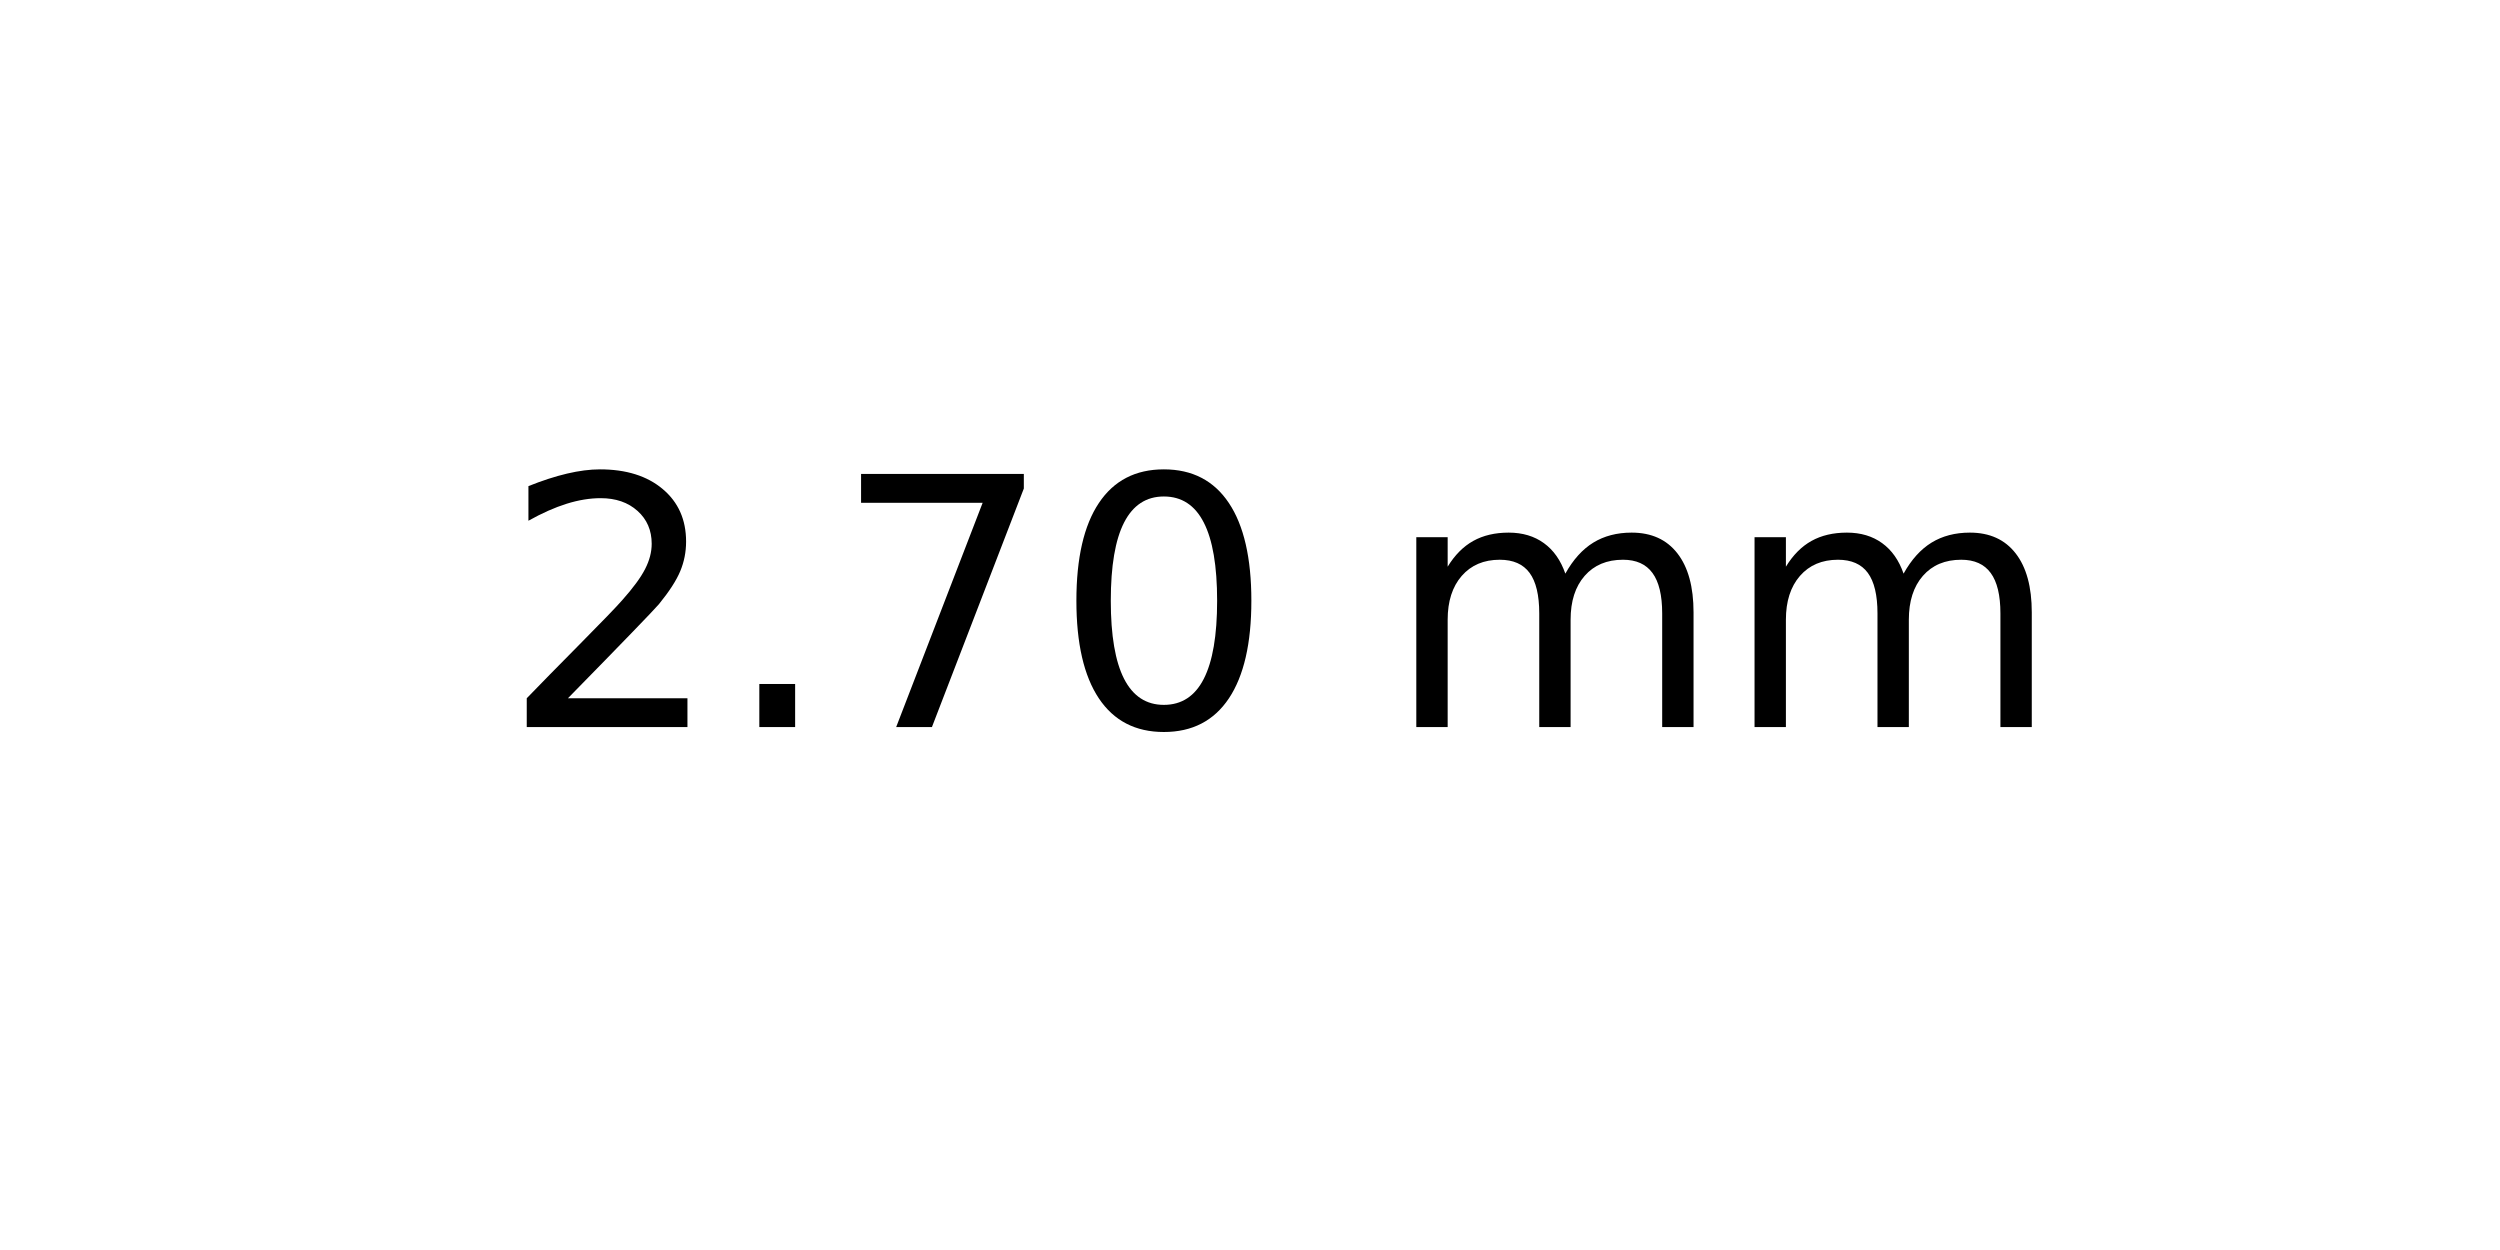
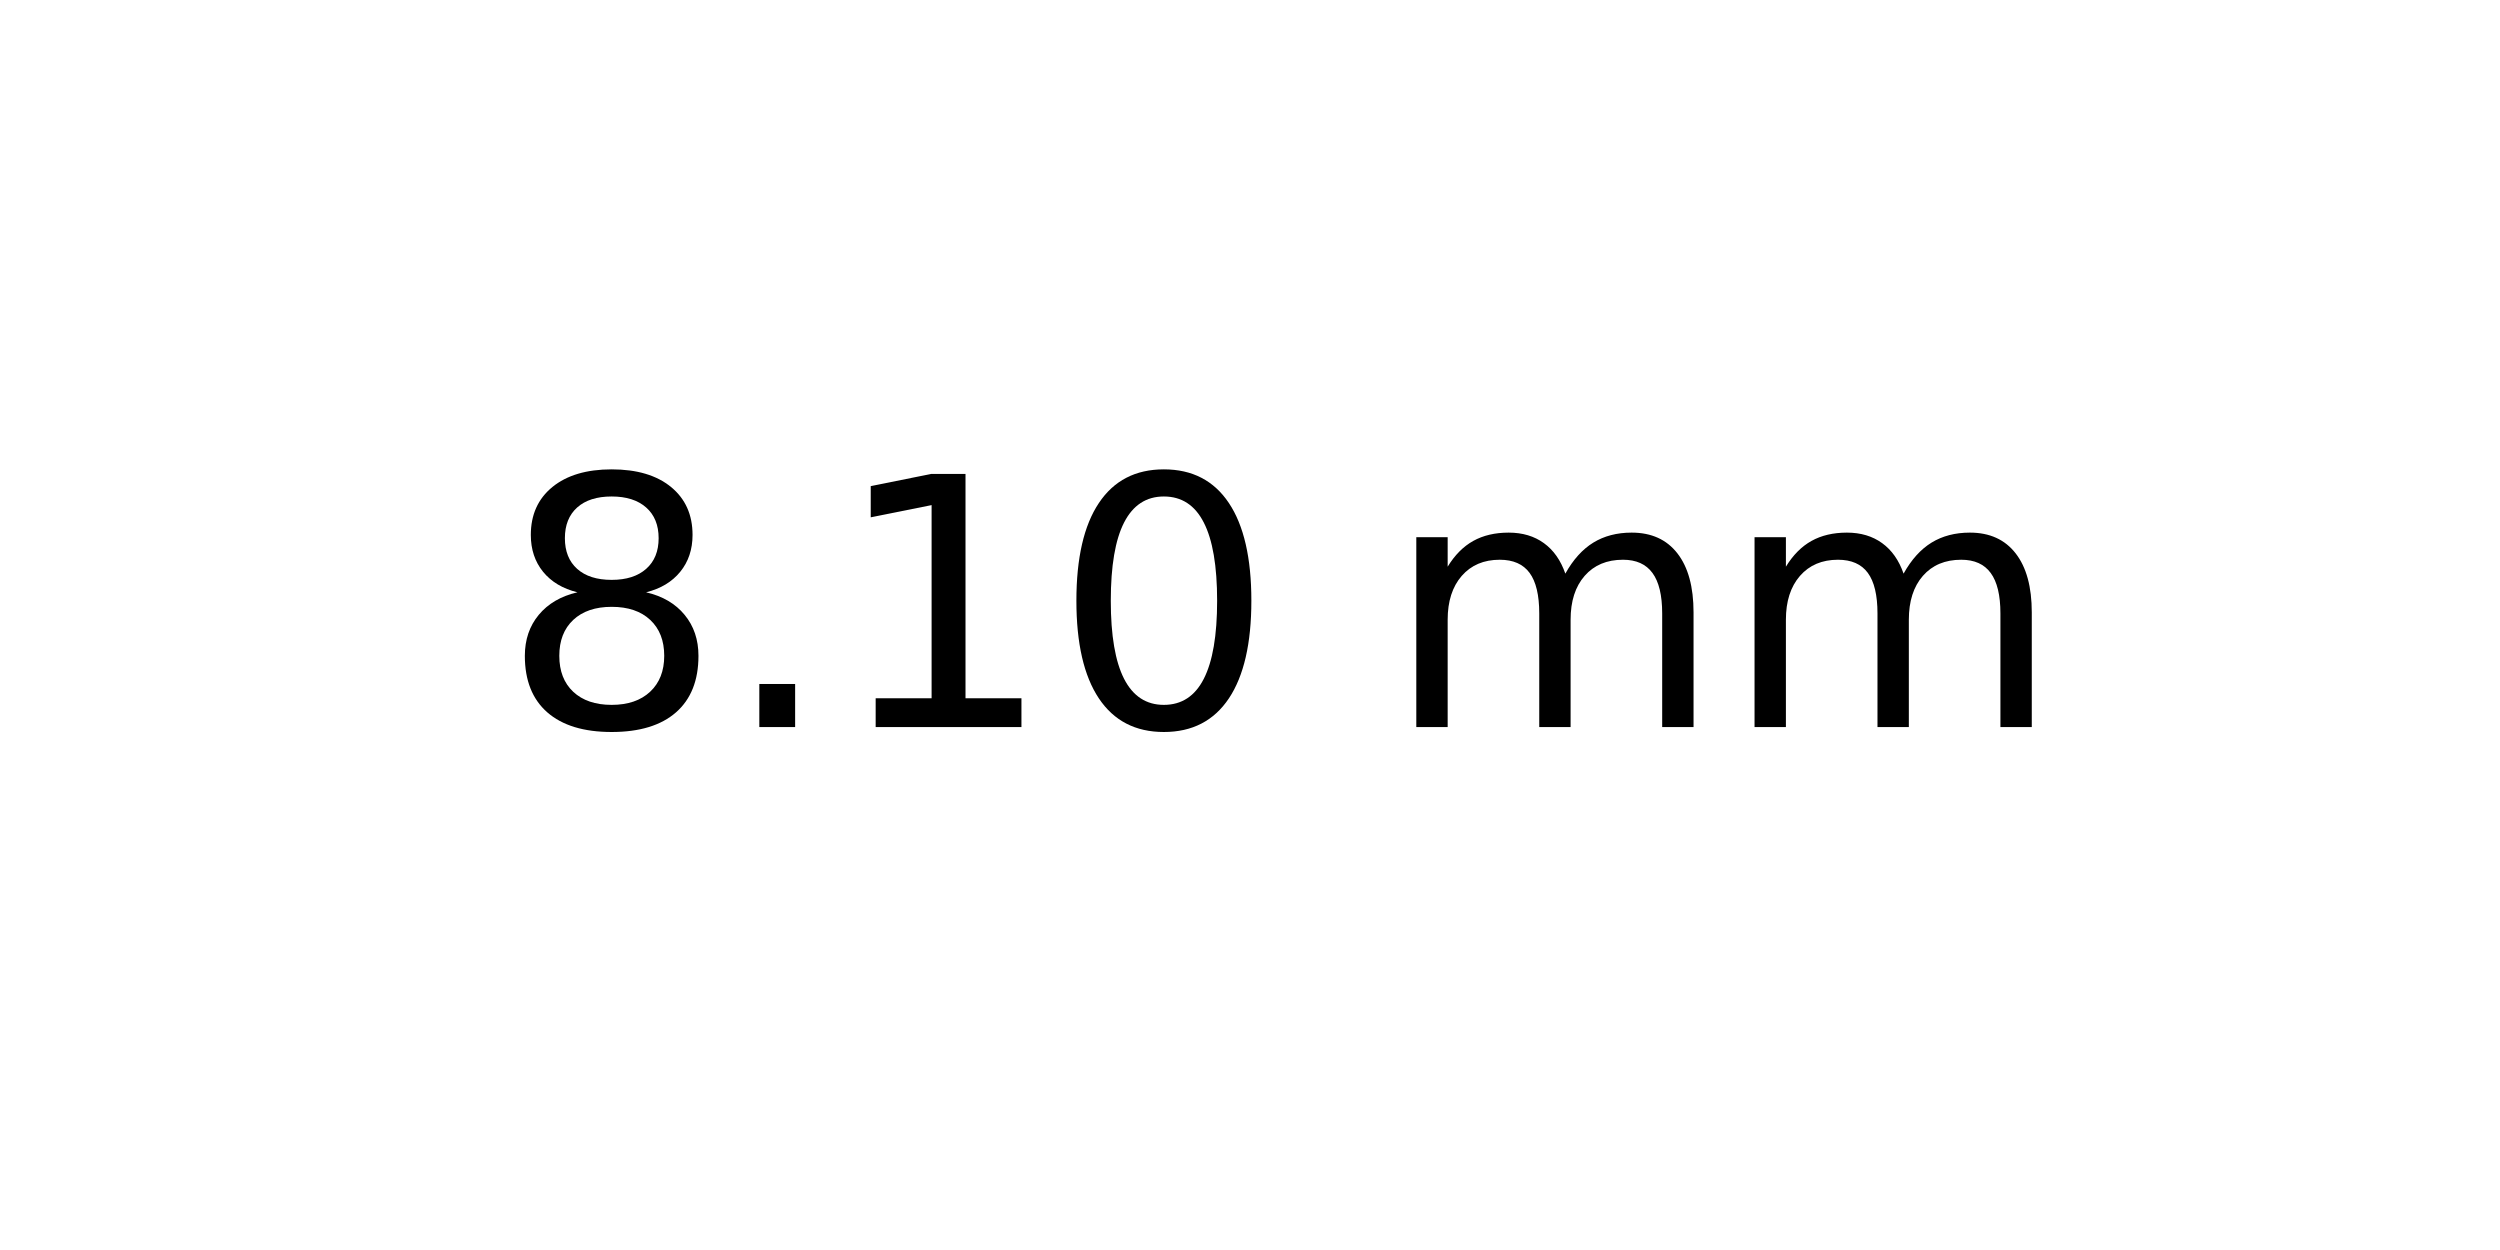
<svg xmlns="http://www.w3.org/2000/svg" xmlns:xlink="http://www.w3.org/1999/xlink" width="72pt" height="36pt" viewBox="0 0 72 36" version="1.1">
  <defs>
    <style type="text/css">*{stroke-linejoin: round; stroke-linecap: butt}</style>
  </defs>
  <g id="figure_1">
    <g id="axes_1">
      <g id="text_1">
        <g transform="translate(14.4375 20.93937) scale(0.1 -0.1)">
          <defs>
-             <path id="DejaVuSans-32" d="M 1228 531  L 3431 531  L 3431 0  L 469 0  L 469 531  Q 828 903 1448 1529  Q 2069 2156 2228 2338  Q 2531 2678 2651 2914  Q 2772 3150 2772 3378  Q 2772 3750 2511 3984  Q 2250 4219 1831 4219  Q 1534 4219 1204 4116  Q 875 4013 500 3803  L 500 4441  Q 881 4594 1212 4672  Q 1544 4750 1819 4750  Q 2544 4750 2975 4387  Q 3406 4025 3406 3419  Q 3406 3131 3298 2873  Q 3191 2616 2906 2266  Q 2828 2175 2409 1742  Q 1991 1309 1228 531  z " transform="scale(0.015625)" />
+             <path id="DejaVuSans-38" d="M 2034 2216  Q 1584 2216 1326 1975  Q 1069 1734 1069 1313  Q 1069 891 1326 650  Q 1584 409 2034 409  Q 2484 409 2743 651  Q 3003 894 3003 1313  Q 3003 1734 2745 1975  Q 2488 2216 2034 2216  z M 1403 2484  Q 997 2584 770 2862  Q 544 3141 544 3541  Q 544 4100 942 4425  Q 1341 4750 2034 4750  Q 2731 4750 3128 4425  Q 3525 4100 3525 3541  Q 3525 3141 3298 2862  Q 3072 2584 2669 2484  Q 3125 2378 3379 2068  Q 3634 1759 3634 1313  Q 3634 634 3220 271  Q 2806 -91 2034 -91  Q 1263 -91 848 271  Q 434 634 434 1313  Q 434 1759 690 2068  Q 947 2378 1403 2484  z M 1172 3481  Q 1172 3119 1398 2916  Q 1625 2713 2034 2713  Q 2441 2713 2670 2916  Q 2900 3119 2900 3481  Q 2900 3844 2670 4047  Q 2441 4250 2034 4250  Q 1625 4250 1398 4047  Q 1172 3844 1172 3481  z " transform="scale(0.015625)" />
            <path id="DejaVuSans-2e" d="M 684 794  L 1344 794  L 1344 0  L 684 0  L 684 794  z " transform="scale(0.015625)" />
-             <path id="DejaVuSans-37" d="M 525 4666  L 3525 4666  L 3525 4397  L 1831 0  L 1172 0  L 2766 4134  L 525 4134  L 525 4666  z " transform="scale(0.015625)" />
+             <path id="DejaVuSans-31" d="M 794 531  L 1825 531  L 1825 4091  L 703 3866  L 703 4441  L 1819 4666  L 2450 4666  L 2450 531  L 3481 531  L 3481 0  L 794 0  L 794 531  z " transform="scale(0.015625)" />
            <path id="DejaVuSans-30" d="M 2034 4250  Q 1547 4250 1301 3770  Q 1056 3291 1056 2328  Q 1056 1369 1301 889  Q 1547 409 2034 409  Q 2525 409 2770 889  Q 3016 1369 3016 2328  Q 3016 3291 2770 3770  Q 2525 4250 2034 4250  z M 2034 4750  Q 2819 4750 3233 4129  Q 3647 3509 3647 2328  Q 3647 1150 3233 529  Q 2819 -91 2034 -91  Q 1250 -91 836 529  Q 422 1150 422 2328  Q 422 3509 836 4129  Q 1250 4750 2034 4750  z " transform="scale(0.015625)" />
            <path id="DejaVuSans-20" transform="scale(0.015625)" />
            <path id="DejaVuSans-6d" d="M 3328 2828  Q 3544 3216 3844 3400  Q 4144 3584 4550 3584  Q 5097 3584 5394 3201  Q 5691 2819 5691 2113  L 5691 0  L 5113 0  L 5113 2094  Q 5113 2597 4934 2840  Q 4756 3084 4391 3084  Q 3944 3084 3684 2787  Q 3425 2491 3425 1978  L 3425 0  L 2847 0  L 2847 2094  Q 2847 2600 2669 2842  Q 2491 3084 2119 3084  Q 1678 3084 1418 2786  Q 1159 2488 1159 1978  L 1159 0  L 581 0  L 581 3500  L 1159 3500  L 1159 2956  Q 1356 3278 1631 3431  Q 1906 3584 2284 3584  Q 2666 3584 2933 3390  Q 3200 3197 3328 2828  z " transform="scale(0.015625)" />
          </defs>
-           <use xlink:href="#DejaVuSans-32" />
+           <use xlink:href="#DejaVuSans-38" />
          <use xlink:href="#DejaVuSans-2e" x="63.623" />
-           <use xlink:href="#DejaVuSans-37" x="95.41" />
+           <use xlink:href="#DejaVuSans-31" x="95.41" />
          <use xlink:href="#DejaVuSans-30" x="159.033" />
          <use xlink:href="#DejaVuSans-20" x="222.656" />
          <use xlink:href="#DejaVuSans-6d" x="254.443" />
          <use xlink:href="#DejaVuSans-6d" x="351.855" />
        </g>
      </g>
    </g>
  </g>
</svg>
